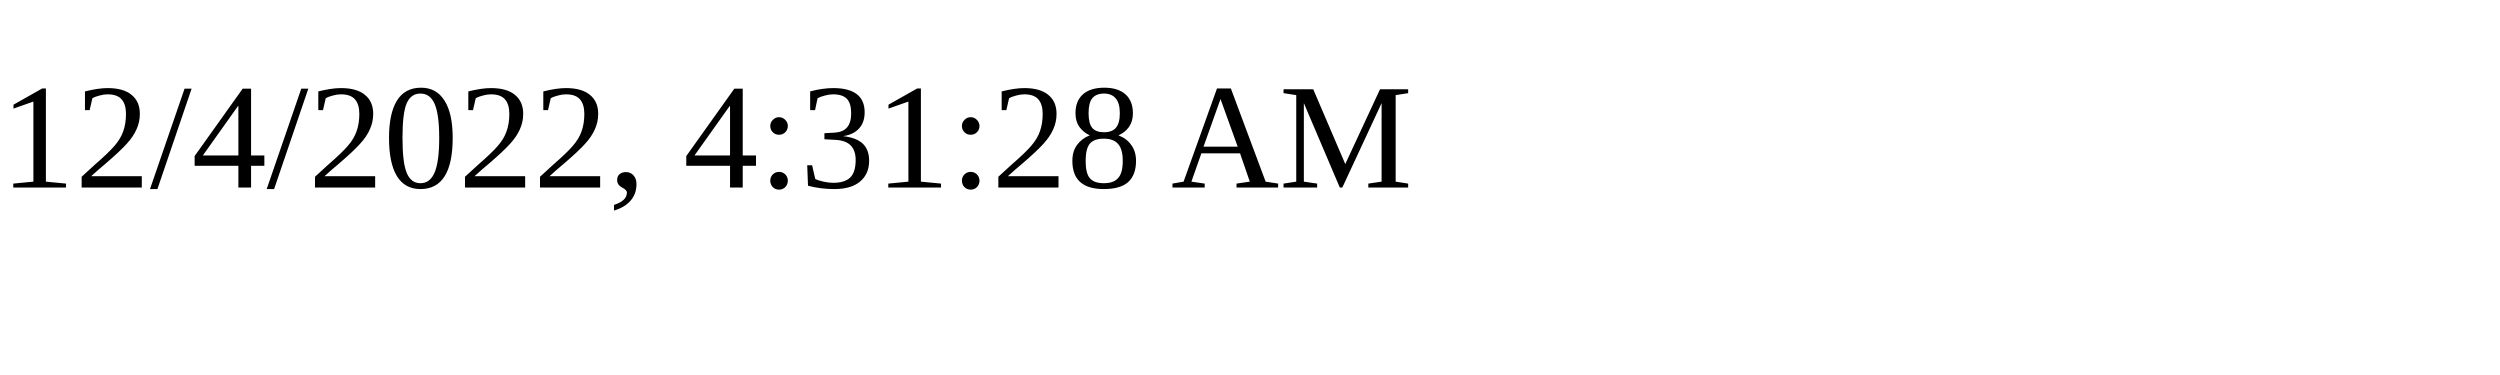
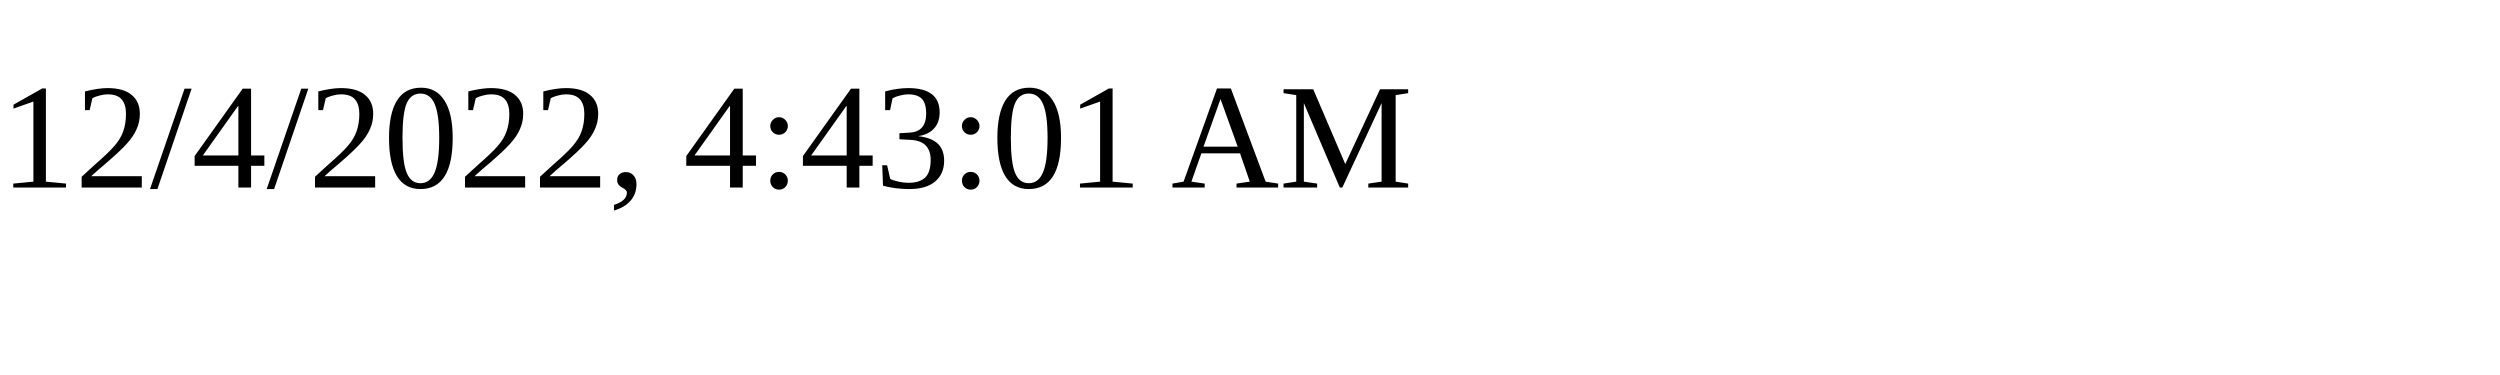
<svg xmlns="http://www.w3.org/2000/svg" height="30" width="200">
-   <text x="0" y="15">12/4/2022, 4:31:28 AM</text>
+   <text x="0" y="15">12/4/2022, 4:43:01 AM</text>
</svg>
